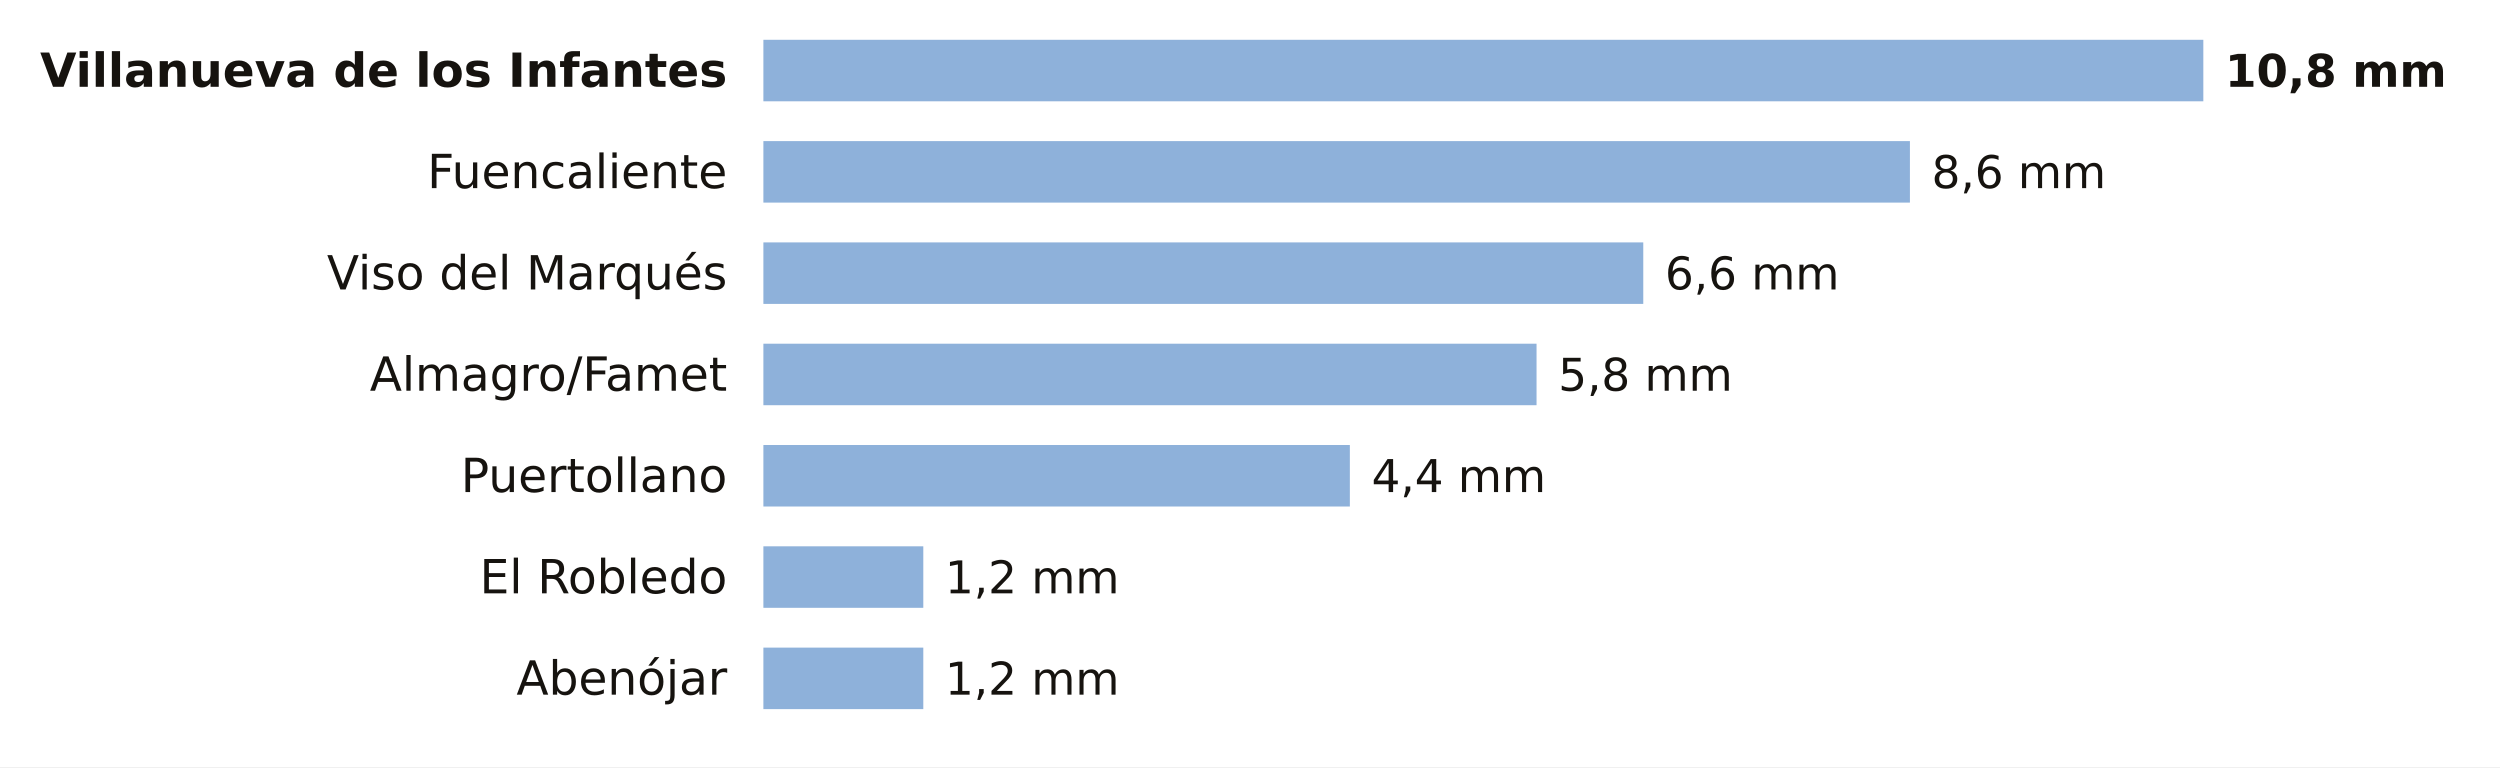
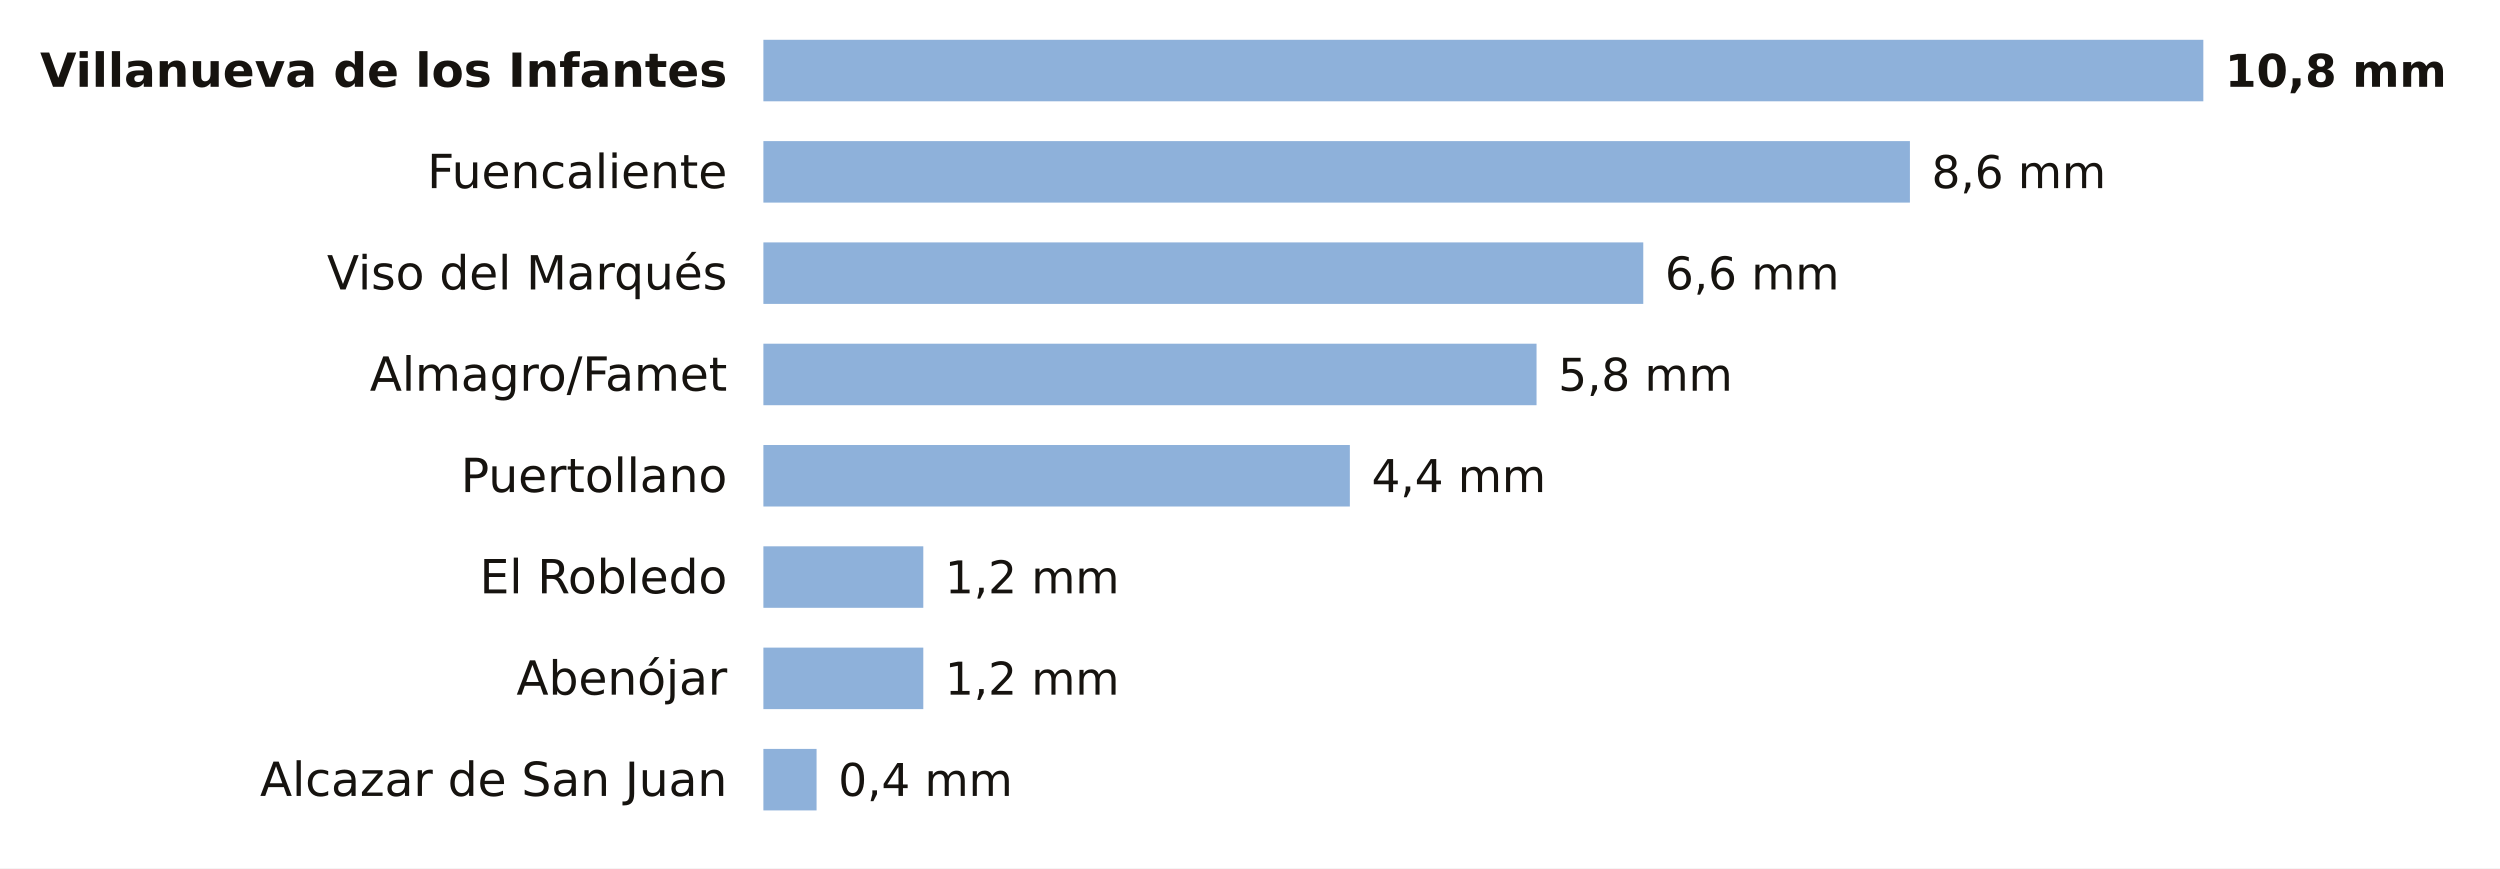
- <svg xmlns="http://www.w3.org/2000/svg" viewBox="0 0 691 212" width="691" height="212" role="img" aria-label="La lluvia de los últimos 7 días en las estaciones de AEMET de Ciudad Real">
-   <rect width="691" height="212" fill="#FFFFFF" />
+ <svg xmlns="http://www.w3.org/2000/svg" viewBox="0 0 691 240" width="691" height="240" role="img" aria-label="La lluvia de los últimos 7 días en las estaciones de AEMET de Ciudad Real">
+   <rect width="691" height="240" fill="#FFFFFF" />
  <text x="201.0" y="24.0" font-size="13" fill="#16130F" text-anchor="end" font-weight="600" font-family="Public Sans, DejaVu Sans, Arial, sans-serif">Villanueva de los Infantes</text>
  <rect x="211" y="11" width="398.0" height="17" fill="#8EB1DA" />
  <text x="615.0" y="24.0" font-size="12.5" fill="#16130F" text-anchor="start" font-weight="700" font-family="Public Sans, DejaVu Sans, Arial, sans-serif">10,8 mm</text>
  <text x="201.0" y="52.0" font-size="13" fill="#16130F" text-anchor="end" font-weight="400" font-family="Public Sans, DejaVu Sans, Arial, sans-serif">Fuencaliente</text>
  <rect x="211" y="39" width="316.9" height="17" fill="#8EB1DA" />
  <text x="533.9" y="52.0" font-size="12.5" fill="#16130F" text-anchor="start" font-weight="500" font-family="Public Sans, DejaVu Sans, Arial, sans-serif">8,6 mm</text>
  <text x="201.0" y="80.0" font-size="13" fill="#16130F" text-anchor="end" font-weight="400" font-family="Public Sans, DejaVu Sans, Arial, sans-serif">Viso del Marqués</text>
  <rect x="211" y="67" width="243.2" height="17" fill="#8EB1DA" />
  <text x="460.2" y="80.0" font-size="12.5" fill="#16130F" text-anchor="start" font-weight="500" font-family="Public Sans, DejaVu Sans, Arial, sans-serif">6,6 mm</text>
  <text x="201.0" y="108.0" font-size="13" fill="#16130F" text-anchor="end" font-weight="400" font-family="Public Sans, DejaVu Sans, Arial, sans-serif">Almagro/Famet</text>
  <rect x="211" y="95" width="213.7" height="17" fill="#8EB1DA" />
  <text x="430.7" y="108.0" font-size="12.5" fill="#16130F" text-anchor="start" font-weight="500" font-family="Public Sans, DejaVu Sans, Arial, sans-serif">5,8 mm</text>
  <text x="201.0" y="136.0" font-size="13" fill="#16130F" text-anchor="end" font-weight="400" font-family="Public Sans, DejaVu Sans, Arial, sans-serif">Puertollano</text>
  <rect x="211" y="123" width="162.1" height="17" fill="#8EB1DA" />
  <text x="379.1" y="136.0" font-size="12.5" fill="#16130F" text-anchor="start" font-weight="500" font-family="Public Sans, DejaVu Sans, Arial, sans-serif">4,4 mm</text>
  <text x="201.0" y="164.0" font-size="13" fill="#16130F" text-anchor="end" font-weight="400" font-family="Public Sans, DejaVu Sans, Arial, sans-serif">El Robledo</text>
  <rect x="211" y="151" width="44.2" height="17" fill="#8EB1DA" />
  <text x="261.2" y="164.0" font-size="12.5" fill="#16130F" text-anchor="start" font-weight="500" font-family="Public Sans, DejaVu Sans, Arial, sans-serif">1,2 mm</text>
  <text x="201.0" y="192.0" font-size="13" fill="#16130F" text-anchor="end" font-weight="400" font-family="Public Sans, DejaVu Sans, Arial, sans-serif">Abenójar</text>
  <rect x="211" y="179" width="44.2" height="17" fill="#8EB1DA" />
  <text x="261.2" y="192.0" font-size="12.5" fill="#16130F" text-anchor="start" font-weight="500" font-family="Public Sans, DejaVu Sans, Arial, sans-serif">1,2 mm</text>
+   <text x="201.0" y="220.0" font-size="13" fill="#16130F" text-anchor="end" font-weight="400" font-family="Public Sans, DejaVu Sans, Arial, sans-serif">Alcazar de San Juan</text>
+   <rect x="211" y="207" width="14.7" height="17" fill="#8EB1DA" />
+   <text x="231.7" y="220.0" font-size="12.5" fill="#16130F" text-anchor="start" font-weight="500" font-family="Public Sans, DejaVu Sans, Arial, sans-serif">0,4 mm</text>
</svg>
